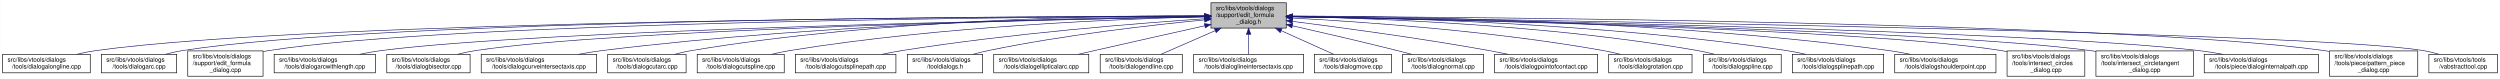
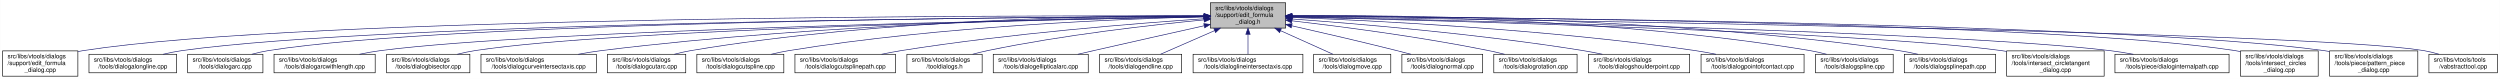
- <svg xmlns="http://www.w3.org/2000/svg" xmlns:xlink="http://www.w3.org/1999/xlink" width="4051pt" height="128pt" viewBox="0.00 0.00 4050.50 128.00">
+ <svg xmlns="http://www.w3.org/2000/svg" xmlns:xlink="http://www.w3.org/1999/xlink" width="4053pt" height="128pt" viewBox="0.00 0.00 4052.50 128.00">
  <g id="graph0" class="graph" transform="scale(1 1) rotate(0) translate(4 124)">
-     <polygon fill="white" stroke="transparent" points="-4,4 -4,-124 4046.5,-124 4046.5,4 -4,4" />
+     <polygon fill="white" stroke="transparent" points="-4,4 -4,-124 4048.5,-124 4048.5,4 -4,4" />
    <g id="node1" class="node">
      <g id="a_node1">
        <a xlink:title=" ">
          <polygon fill="#bfbfbf" stroke="black" points="1958,-78.5 1958,-119.5 2080,-119.5 2080,-78.5 1958,-78.5" />
          <text text-anchor="start" x="1966" y="-107.5" font-family="Helvetica,sans-Serif" font-size="10.00">src/libs/vtools/dialogs</text>
          <text text-anchor="start" x="1966" y="-96.5" font-family="Helvetica,sans-Serif" font-size="10.00">/support/edit_formula</text>
          <text text-anchor="middle" x="2019" y="-85.5" font-family="Helvetica,sans-Serif" font-size="10.00">_dialog.h</text>
        </a>
      </g>
    </g>
    <g id="node2" class="node">
      <g id="a_node2">
-         <a xlink:href="../../d6/d5d/dialogalongline_8cpp.html" target="_top" xlink:title=" ">
-           <polygon fill="white" stroke="black" points="0,-6 0,-36 142,-36 142,-6 0,-6" />
-           <text text-anchor="start" x="8" y="-24" font-family="Helvetica,sans-Serif" font-size="10.00">src/libs/vtools/dialogs</text>
-           <text text-anchor="middle" x="71" y="-13" font-family="Helvetica,sans-Serif" font-size="10.00">/tools/dialogalongline.cpp</text>
+         <a xlink:href="../../d7/d8d/edit__formula__dialog_8cpp.html" target="_top" xlink:title=" ">
+           <polygon fill="white" stroke="black" points="0,-0.5 0,-41.5 122,-41.5 122,-0.5 0,-0.5" />
+           <text text-anchor="start" x="8" y="-29.5" font-family="Helvetica,sans-Serif" font-size="10.00">src/libs/vtools/dialogs</text>
+           <text text-anchor="start" x="8" y="-18.5" font-family="Helvetica,sans-Serif" font-size="10.00">/support/edit_formula</text>
+           <text text-anchor="middle" x="61" y="-7.5" font-family="Helvetica,sans-Serif" font-size="10.00">_dialog.cpp</text>
        </a>
      </g>
    </g>
    <g id="edge1" class="edge">
-       <path fill="none" stroke="midnightblue" d="M1947.75,-97.91C1650.45,-97.22 507.73,-91.35 151,-42 140.93,-40.61 130.29,-38.45 120.18,-36.06" />
-       <polygon fill="midnightblue" stroke="midnightblue" points="1947.96,-101.41 1957.97,-97.93 1947.98,-94.41 1947.96,-101.41" />
+       <path fill="none" stroke="midnightblue" d="M1947.44,-98.25C1647.55,-98.94 490.88,-97.85 131,-42 128.13,-41.55 125.21,-41.03 122.27,-40.44" />
+       <polygon fill="midnightblue" stroke="midnightblue" points="1947.76,-101.75 1957.75,-98.23 1947.74,-94.75 1947.76,-101.75" />
    </g>
    <g id="node3" class="node">
      <g id="a_node3">
-         <a xlink:href="../../d1/d37/dialogarc_8cpp.html" target="_top" xlink:title=" ">
-           <polygon fill="white" stroke="black" points="160,-6 160,-36 282,-36 282,-6 160,-6" />
-           <text text-anchor="start" x="168" y="-24" font-family="Helvetica,sans-Serif" font-size="10.00">src/libs/vtools/dialogs</text>
-           <text text-anchor="middle" x="221" y="-13" font-family="Helvetica,sans-Serif" font-size="10.00">/tools/dialogarc.cpp</text>
+         <a xlink:href="../../d6/d5d/dialogalongline_8cpp.html" target="_top" xlink:title=" ">
+           <polygon fill="white" stroke="black" points="140,-6 140,-36 282,-36 282,-6 140,-6" />
+           <text text-anchor="start" x="148" y="-24" font-family="Helvetica,sans-Serif" font-size="10.00">src/libs/vtools/dialogs</text>
+           <text text-anchor="middle" x="211" y="-13" font-family="Helvetica,sans-Serif" font-size="10.00">/tools/dialogalongline.cpp</text>
        </a>
      </g>
    </g>
    <g id="edge2" class="edge">
-       <path fill="none" stroke="midnightblue" d="M1947.48,-98.02C1663.89,-97.75 617.98,-93.21 291,-42 282.13,-40.61 272.8,-38.45 263.94,-36.06" />
-       <polygon fill="midnightblue" stroke="midnightblue" points="1947.64,-101.52 1957.65,-98.03 1947.65,-94.52 1947.64,-101.52" />
+       <path fill="none" stroke="midnightblue" d="M1947.53,-97.71C1664.11,-96.24 618.78,-87.75 291,-42 280.93,-40.59 270.3,-38.43 260.18,-36.04" />
+       <polygon fill="midnightblue" stroke="midnightblue" points="1947.67,-101.21 1957.69,-97.76 1947.7,-94.21 1947.67,-101.21" />
    </g>
    <g id="node4" class="node">
      <g id="a_node4">
-         <a xlink:href="../../d7/d8d/edit__formula__dialog_8cpp.html" target="_top" xlink:title=" ">
-           <polygon fill="white" stroke="black" points="300,-0.5 300,-41.5 422,-41.5 422,-0.5 300,-0.5" />
-           <text text-anchor="start" x="308" y="-29.5" font-family="Helvetica,sans-Serif" font-size="10.00">src/libs/vtools/dialogs</text>
-           <text text-anchor="start" x="308" y="-18.5" font-family="Helvetica,sans-Serif" font-size="10.00">/support/edit_formula</text>
-           <text text-anchor="middle" x="361" y="-7.5" font-family="Helvetica,sans-Serif" font-size="10.00">_dialog.cpp</text>
+         <a xlink:href="../../d1/d37/dialogarc_8cpp.html" target="_top" xlink:title=" ">
+           <polygon fill="white" stroke="black" points="300,-6 300,-36 422,-36 422,-6 300,-6" />
+           <text text-anchor="start" x="308" y="-24" font-family="Helvetica,sans-Serif" font-size="10.00">src/libs/vtools/dialogs</text>
+           <text text-anchor="middle" x="361" y="-13" font-family="Helvetica,sans-Serif" font-size="10.00">/tools/dialogarc.cpp</text>
        </a>
      </g>
    </g>
    <g id="edge3" class="edge">
-       <path fill="none" stroke="midnightblue" d="M1947.98,-97.79C1679.89,-96.62 729.45,-89.18 431,-42 428.13,-41.55 425.21,-41.01 422.27,-40.42" />
+       <path fill="none" stroke="midnightblue" d="M1947.98,-97.79C1679.89,-96.62 729.45,-89.18 431,-42 422.14,-40.6 412.8,-38.44 403.95,-36.04" />
      <polygon fill="midnightblue" stroke="midnightblue" points="1947.97,-101.29 1957.98,-97.83 1948,-94.29 1947.97,-101.29" />
    </g>
    <g id="node5" class="node">
      <g id="a_node5">
        <a xlink:href="../../d2/d29/dialogarcwithlength_8cpp.html" target="_top" xlink:title=" ">
          <polygon fill="white" stroke="black" points="440,-6 440,-36 604,-36 604,-6 440,-6" />
          <text text-anchor="start" x="448" y="-24" font-family="Helvetica,sans-Serif" font-size="10.00">src/libs/vtools/dialogs</text>
          <text text-anchor="middle" x="522" y="-13" font-family="Helvetica,sans-Serif" font-size="10.00">/tools/dialogarcwithlength.cpp</text>
        </a>
      </g>
    </g>
    <g id="edge4" class="edge">
      <path fill="none" stroke="midnightblue" d="M1947.27,-96.82C1698.7,-92.46 875.15,-75.76 613,-42 601.77,-40.55 589.88,-38.4 578.52,-36.04" />
      <polygon fill="midnightblue" stroke="midnightblue" points="1947.56,-100.32 1957.62,-97 1947.68,-93.32 1947.56,-100.32" />
    </g>
    <g id="node6" class="node">
      <g id="a_node6">
        <a xlink:href="../../da/dfa/dialogbisector_8cpp.html" target="_top" xlink:title=" ">
          <polygon fill="white" stroke="black" points="622.5,-6 622.5,-36 757.5,-36 757.5,-6 622.5,-6" />
          <text text-anchor="start" x="630.5" y="-24" font-family="Helvetica,sans-Serif" font-size="10.00">src/libs/vtools/dialogs</text>
          <text text-anchor="middle" x="690" y="-13" font-family="Helvetica,sans-Serif" font-size="10.00">/tools/dialogbisector.cpp</text>
        </a>
      </g>
    </g>
    <g id="edge5" class="edge">
      <path fill="none" stroke="midnightblue" d="M1947.36,-96.8C1716.91,-92.63 996.3,-77.04 766,-42 756.56,-40.56 746.6,-38.42 737.11,-36.06" />
      <polygon fill="midnightblue" stroke="midnightblue" points="1947.58,-100.3 1957.64,-96.98 1947.7,-93.31 1947.58,-100.3" />
    </g>
    <g id="node7" class="node">
      <g id="a_node7">
        <a xlink:href="../../dd/d39/dialogcurveintersectaxis_8cpp.html" target="_top" xlink:title=" ">
          <polygon fill="white" stroke="black" points="775.5,-6 775.5,-36 962.5,-36 962.5,-6 775.5,-6" />
          <text text-anchor="start" x="783.5" y="-24" font-family="Helvetica,sans-Serif" font-size="10.00">src/libs/vtools/dialogs</text>
          <text text-anchor="middle" x="869" y="-13" font-family="Helvetica,sans-Serif" font-size="10.00">/tools/dialogcurveintersectaxis.cpp</text>
        </a>
      </g>
    </g>
    <g id="edge6" class="edge">
      <path fill="none" stroke="midnightblue" d="M1947.84,-97.63C1778.12,-96 1336.47,-87.37 971,-42 958.73,-40.48 945.73,-38.34 933.26,-36.02" />
      <polygon fill="midnightblue" stroke="midnightblue" points="1947.87,-101.13 1957.9,-97.72 1947.93,-94.13 1947.87,-101.13" />
    </g>
    <g id="node8" class="node">
      <g id="a_node8">
        <a xlink:href="../../d9/d90/dialogcutarc_8cpp.html" target="_top" xlink:title=" ">
          <polygon fill="white" stroke="black" points="980.5,-6 980.5,-36 1107.5,-36 1107.5,-6 980.5,-6" />
          <text text-anchor="start" x="988.5" y="-24" font-family="Helvetica,sans-Serif" font-size="10.00">src/libs/vtools/dialogs</text>
          <text text-anchor="middle" x="1044" y="-13" font-family="Helvetica,sans-Serif" font-size="10.00">/tools/dialogcutarc.cpp</text>
        </a>
      </g>
    </g>
    <g id="edge7" class="edge">
      <path fill="none" stroke="midnightblue" d="M1947.78,-98.61C1794.51,-98.84 1422.44,-93.48 1116,-42 1107.17,-40.52 1097.87,-38.38 1089,-36.05" />
      <polygon fill="midnightblue" stroke="midnightblue" points="1948.01,-102.11 1958,-98.59 1947.99,-95.11 1948.01,-102.11" />
    </g>
    <g id="node9" class="node">
      <g id="a_node9">
        <a xlink:href="../../d3/d2e/dialogcutspline_8cpp.html" target="_top" xlink:title=" ">
          <polygon fill="white" stroke="black" points="1125.5,-6 1125.5,-36 1266.5,-36 1266.5,-6 1125.5,-6" />
          <text text-anchor="start" x="1133.5" y="-24" font-family="Helvetica,sans-Serif" font-size="10.00">src/libs/vtools/dialogs</text>
          <text text-anchor="middle" x="1196" y="-13" font-family="Helvetica,sans-Serif" font-size="10.00">/tools/dialogcutspline.cpp</text>
        </a>
      </g>
    </g>
    <g id="edge8" class="edge">
      <path fill="none" stroke="midnightblue" d="M1947.76,-96.73C1814.72,-93.44 1519.84,-81.9 1275,-42 1265.5,-40.45 1255.48,-38.32 1245.88,-36.01" />
      <polygon fill="midnightblue" stroke="midnightblue" points="1947.74,-100.23 1957.82,-96.97 1947.91,-93.23 1947.74,-100.23" />
    </g>
    <g id="node10" class="node">
      <g id="a_node10">
        <a xlink:href="../../df/d30/dialogcutsplinepath_8cpp.html" target="_top" xlink:title=" ">
          <polygon fill="white" stroke="black" points="1284.5,-6 1284.5,-36 1447.5,-36 1447.5,-6 1284.5,-6" />
          <text text-anchor="start" x="1292.5" y="-24" font-family="Helvetica,sans-Serif" font-size="10.00">src/libs/vtools/dialogs</text>
          <text text-anchor="middle" x="1366" y="-13" font-family="Helvetica,sans-Serif" font-size="10.00">/tools/dialogcutsplinepath.cpp</text>
        </a>
      </g>
    </g>
    <g id="edge9" class="edge">
      <path fill="none" stroke="midnightblue" d="M1947.96,-93.6C1841,-86.37 1632.42,-69.92 1457,-42 1446.62,-40.35 1435.64,-38.24 1425.04,-36.03" />
      <polygon fill="midnightblue" stroke="midnightblue" points="1947.78,-97.09 1957.99,-94.27 1948.25,-90.11 1947.78,-97.09" />
    </g>
    <g id="node11" class="node">
      <g id="a_node11">
        <a xlink:href="../../df/ded/tooldialogs_8h.html" target="_top" xlink:title=" ">
          <polygon fill="white" stroke="black" points="1466,-6 1466,-36 1588,-36 1588,-6 1466,-6" />
          <text text-anchor="start" x="1474" y="-24" font-family="Helvetica,sans-Serif" font-size="10.00">src/libs/vtools/dialogs</text>
          <text text-anchor="middle" x="1527" y="-13" font-family="Helvetica,sans-Serif" font-size="10.00">/tooldialogs.h</text>
        </a>
      </g>
    </g>
    <g id="edge10" class="edge">
      <path fill="none" stroke="midnightblue" d="M1947.75,-91.76C1863.42,-83.63 1719.03,-67.39 1597,-42 1589.08,-40.35 1580.75,-38.28 1572.7,-36.09" />
      <polygon fill="midnightblue" stroke="midnightblue" points="1947.44,-95.24 1957.73,-92.71 1948.11,-88.27 1947.44,-95.24" />
    </g>
    <g id="node12" class="node">
      <g id="a_node12">
        <a xlink:href="../../d9/d68/dialogellipticalarc_8cpp.html" target="_top" xlink:title=" ">
          <polygon fill="white" stroke="black" points="1606,-6 1606,-36 1760,-36 1760,-6 1606,-6" />
          <text text-anchor="start" x="1614" y="-24" font-family="Helvetica,sans-Serif" font-size="10.00">src/libs/vtools/dialogs</text>
          <text text-anchor="middle" x="1683" y="-13" font-family="Helvetica,sans-Serif" font-size="10.00">/tools/dialogellipticalarc.cpp</text>
        </a>
      </g>
    </g>
    <g id="edge11" class="edge">
      <path fill="none" stroke="midnightblue" d="M1947.77,-82.21C1897.73,-71.07 1829.24,-55.75 1769,-42 1760.63,-40.09 1751.81,-38.06 1743.13,-36.05" />
      <polygon fill="midnightblue" stroke="midnightblue" points="1947.32,-85.69 1957.84,-84.45 1948.84,-78.86 1947.32,-85.69" />
    </g>
    <g id="node13" class="node">
      <g id="a_node13">
        <a xlink:href="../../d3/d15/dialogendline_8cpp.html" target="_top" xlink:title=" ">
          <polygon fill="white" stroke="black" points="1778.5,-6 1778.5,-36 1911.5,-36 1911.5,-6 1778.5,-6" />
          <text text-anchor="start" x="1786.5" y="-24" font-family="Helvetica,sans-Serif" font-size="10.00">src/libs/vtools/dialogs</text>
          <text text-anchor="middle" x="1845" y="-13" font-family="Helvetica,sans-Serif" font-size="10.00">/tools/dialogendline.cpp</text>
        </a>
      </g>
    </g>
    <g id="edge12" class="edge">
      <path fill="none" stroke="midnightblue" d="M1964.7,-74.28C1936.02,-61.76 1901.79,-46.81 1877.3,-36.11" />
      <polygon fill="midnightblue" stroke="midnightblue" points="1963.63,-77.63 1974.19,-78.43 1966.43,-71.22 1963.63,-77.63" />
    </g>
    <g id="node14" class="node">
      <g id="a_node14">
        <a xlink:href="../../de/d3c/dialoglineintersectaxis_8cpp.html" target="_top" xlink:title=" ">
          <polygon fill="white" stroke="black" points="1930,-6 1930,-36 2108,-36 2108,-6 1930,-6" />
          <text text-anchor="start" x="1938" y="-24" font-family="Helvetica,sans-Serif" font-size="10.00">src/libs/vtools/dialogs</text>
          <text text-anchor="middle" x="2019" y="-13" font-family="Helvetica,sans-Serif" font-size="10.00">/tools/dialoglineintersectaxis.cpp</text>
        </a>
      </g>
    </g>
    <g id="edge13" class="edge">
      <path fill="none" stroke="midnightblue" d="M2019,-68.28C2019,-57.25 2019,-45.25 2019,-36.23" />
      <polygon fill="midnightblue" stroke="midnightblue" points="2015.5,-68.43 2019,-78.43 2022.5,-68.43 2015.5,-68.43" />
    </g>
    <g id="node15" class="node">
      <g id="a_node15">
        <a xlink:href="../../d2/d51/dialogmove_8cpp.html" target="_top" xlink:title=" ">
          <polygon fill="white" stroke="black" points="2125.5,-6 2125.5,-36 2250.5,-36 2250.5,-6 2125.5,-6" />
          <text text-anchor="start" x="2133.5" y="-24" font-family="Helvetica,sans-Serif" font-size="10.00">src/libs/vtools/dialogs</text>
          <text text-anchor="middle" x="2188" y="-13" font-family="Helvetica,sans-Serif" font-size="10.00">/tools/dialogmove.cpp</text>
        </a>
      </g>
    </g>
    <g id="edge14" class="edge">
      <path fill="none" stroke="midnightblue" d="M2071.74,-74.28C2099.6,-61.76 2132.84,-46.81 2156.63,-36.11" />
      <polygon fill="midnightblue" stroke="midnightblue" points="2070.21,-71.13 2062.52,-78.43 2073.08,-77.52 2070.21,-71.13" />
    </g>
    <g id="node16" class="node">
      <g id="a_node16">
        <a xlink:href="../../da/df4/dialognormal_8cpp.html" target="_top" xlink:title=" ">
          <polygon fill="white" stroke="black" points="2268.5,-6 2268.5,-36 2399.5,-36 2399.5,-6 2268.5,-6" />
          <text text-anchor="start" x="2276.5" y="-24" font-family="Helvetica,sans-Serif" font-size="10.00">src/libs/vtools/dialogs</text>
          <text text-anchor="middle" x="2334" y="-13" font-family="Helvetica,sans-Serif" font-size="10.00">/tools/dialognormal.cpp</text>
        </a>
      </g>
    </g>
    <g id="edge15" class="edge">
      <path fill="none" stroke="midnightblue" d="M2090.05,-82.19C2138.13,-71.32 2203.02,-56.32 2260,-42 2267.49,-40.12 2275.38,-38.06 2283.11,-36.01" />
      <polygon fill="midnightblue" stroke="midnightblue" points="2089.04,-78.83 2080.06,-84.44 2090.58,-85.66 2089.04,-78.83" />
    </g>
    <g id="node17" class="node">
      <g id="a_node17">
-         <a xlink:href="../../d9/df4/dialogpointofcontact_8cpp.html" target="_top" xlink:title=" ">
-           <polygon fill="white" stroke="black" points="2417.5,-6 2417.5,-36 2584.5,-36 2584.5,-6 2417.5,-6" />
+         <a xlink:href="../../dc/d64/dialogrotation_8cpp.html" target="_top" xlink:title=" ">
+           <polygon fill="white" stroke="black" points="2417.5,-6 2417.5,-36 2552.5,-36 2552.5,-6 2417.5,-6" />
          <text text-anchor="start" x="2425.5" y="-24" font-family="Helvetica,sans-Serif" font-size="10.00">src/libs/vtools/dialogs</text>
-           <text text-anchor="middle" x="2501" y="-13" font-family="Helvetica,sans-Serif" font-size="10.00">/tools/dialogpointofcontact.cpp</text>
+           <text text-anchor="middle" x="2485" y="-13" font-family="Helvetica,sans-Serif" font-size="10.00">/tools/dialogrotation.cpp</text>
        </a>
      </g>
    </g>
    <g id="edge16" class="edge">
-       <path fill="none" stroke="midnightblue" d="M2090.26,-89.32C2168.63,-79.41 2298.19,-61.97 2409,-42 2418.81,-40.23 2429.17,-38.17 2439.26,-36.06" />
-       <polygon fill="midnightblue" stroke="midnightblue" points="2089.5,-85.89 2080.01,-90.61 2090.37,-92.83 2089.5,-85.89" />
+       <path fill="none" stroke="midnightblue" d="M2090.43,-90.24C2168.96,-81.12 2298.65,-64.37 2409,-42 2417.42,-40.29 2426.3,-38.21 2434.91,-36.05" />
+       <polygon fill="midnightblue" stroke="midnightblue" points="2089.7,-86.8 2080.17,-91.42 2090.5,-93.75 2089.7,-86.8" />
    </g>
    <g id="node18" class="node">
      <g id="a_node18">
-         <a xlink:href="../../dc/d64/dialogrotation_8cpp.html" target="_top" xlink:title=" ">
-           <polygon fill="white" stroke="black" points="2602.5,-6 2602.5,-36 2737.5,-36 2737.5,-6 2602.5,-6" />
-           <text text-anchor="start" x="2610.5" y="-24" font-family="Helvetica,sans-Serif" font-size="10.00">src/libs/vtools/dialogs</text>
-           <text text-anchor="middle" x="2670" y="-13" font-family="Helvetica,sans-Serif" font-size="10.00">/tools/dialogrotation.cpp</text>
+         <a xlink:href="../../d3/d23/dialogshoulderpoint_8cpp.html" target="_top" xlink:title=" ">
+           <polygon fill="white" stroke="black" points="2571,-6 2571,-36 2735,-36 2735,-6 2571,-6" />
+           <text text-anchor="start" x="2579" y="-24" font-family="Helvetica,sans-Serif" font-size="10.00">src/libs/vtools/dialogs</text>
+           <text text-anchor="middle" x="2653" y="-13" font-family="Helvetica,sans-Serif" font-size="10.00">/tools/dialogshoulderpoint.cpp</text>
        </a>
      </g>
    </g>
    <g id="edge17" class="edge">
-       <path fill="none" stroke="midnightblue" d="M2090.53,-94.72C2199.77,-88.89 2414.43,-74.16 2594,-42 2602.86,-40.41 2612.21,-38.31 2621.2,-36.07" />
-       <polygon fill="midnightblue" stroke="midnightblue" points="2090.09,-91.24 2080.29,-95.26 2090.46,-98.23 2090.09,-91.24" />
+       <path fill="none" stroke="midnightblue" d="M2090.46,-93.23C2194.61,-85.69 2394.03,-69.03 2562,-42 2572.22,-40.36 2583.02,-38.28 2593.47,-36.1" />
+       <polygon fill="midnightblue" stroke="midnightblue" points="2090.1,-89.75 2080.37,-93.95 2090.6,-96.73 2090.1,-89.75" />
    </g>
    <g id="node19" class="node">
      <g id="a_node19">
-         <a xlink:href="../../df/de5/dialogspline_8cpp.html" target="_top" xlink:title=" ">
-           <polygon fill="white" stroke="black" points="2756,-6 2756,-36 2882,-36 2882,-6 2756,-6" />
-           <text text-anchor="start" x="2764" y="-24" font-family="Helvetica,sans-Serif" font-size="10.00">src/libs/vtools/dialogs</text>
-           <text text-anchor="middle" x="2819" y="-13" font-family="Helvetica,sans-Serif" font-size="10.00">/tools/dialogspline.cpp</text>
+         <a xlink:href="../../d9/df4/dialogpointofcontact_8cpp.html" target="_top" xlink:title=" ">
+           <polygon fill="white" stroke="black" points="2753.5,-6 2753.5,-36 2920.5,-36 2920.5,-6 2753.5,-6" />
+           <text text-anchor="start" x="2761.5" y="-24" font-family="Helvetica,sans-Serif" font-size="10.00">src/libs/vtools/dialogs</text>
+           <text text-anchor="middle" x="2837" y="-13" font-family="Helvetica,sans-Serif" font-size="10.00">/tools/dialogpointofcontact.cpp</text>
        </a>
      </g>
    </g>
    <g id="edge18" class="edge">
-       <path fill="none" stroke="midnightblue" d="M2090.69,-97.09C2221.9,-94.4 2509.05,-83.79 2747,-42 2755.69,-40.47 2764.84,-38.35 2773.6,-36.05" />
-       <polygon fill="midnightblue" stroke="midnightblue" points="2090.31,-93.59 2080.38,-97.29 2090.45,-100.59 2090.31,-93.59" />
+       <path fill="none" stroke="midnightblue" d="M2090.68,-95.67C2221.22,-90.7 2506.21,-76.59 2744,-42 2754.95,-40.41 2766.54,-38.28 2777.68,-36" />
+       <polygon fill="midnightblue" stroke="midnightblue" points="2090.28,-92.18 2080.41,-96.05 2090.54,-99.17 2090.28,-92.18" />
    </g>
    <g id="node20" class="node">
      <g id="a_node20">
-         <a xlink:href="../../dc/dc2/dialogsplinepath_8cpp.html" target="_top" xlink:title=" ">
-           <polygon fill="white" stroke="black" points="2900,-6 2900,-36 3048,-36 3048,-6 2900,-6" />
-           <text text-anchor="start" x="2908" y="-24" font-family="Helvetica,sans-Serif" font-size="10.00">src/libs/vtools/dialogs</text>
-           <text text-anchor="middle" x="2974" y="-13" font-family="Helvetica,sans-Serif" font-size="10.00">/tools/dialogsplinepath.cpp</text>
+         <a xlink:href="../../df/de5/dialogspline_8cpp.html" target="_top" xlink:title=" ">
+           <polygon fill="white" stroke="black" points="2939,-6 2939,-36 3065,-36 3065,-6 2939,-6" />
+           <text text-anchor="start" x="2947" y="-24" font-family="Helvetica,sans-Serif" font-size="10.00">src/libs/vtools/dialogs</text>
+           <text text-anchor="middle" x="3002" y="-13" font-family="Helvetica,sans-Serif" font-size="10.00">/tools/dialogspline.cpp</text>
        </a>
      </g>
    </g>
    <g id="edge19" class="edge">
-       <path fill="none" stroke="midnightblue" d="M2090.58,-97.56C2240.11,-95.74 2596.22,-86.64 2891,-42 2900.97,-40.49 2911.49,-38.37 2921.58,-36.07" />
-       <polygon fill="midnightblue" stroke="midnightblue" points="2090.13,-94.07 2080.17,-97.68 2090.21,-101.07 2090.13,-94.07" />
+       <path fill="none" stroke="midnightblue" d="M2090.56,-98.67C2245.01,-99.01 2620.65,-93.88 2930,-42 2938.83,-40.52 2948.13,-38.38 2957,-36.05" />
+       <polygon fill="midnightblue" stroke="midnightblue" points="2090.28,-95.17 2080.27,-98.64 2090.26,-102.17 2090.28,-95.17" />
    </g>
    <g id="node21" class="node">
      <g id="a_node21">
-         <a xlink:href="../../d3/d23/dialogshoulderpoint_8cpp.html" target="_top" xlink:title=" ">
-           <polygon fill="white" stroke="black" points="3066,-6 3066,-36 3230,-36 3230,-6 3066,-6" />
-           <text text-anchor="start" x="3074" y="-24" font-family="Helvetica,sans-Serif" font-size="10.00">src/libs/vtools/dialogs</text>
-           <text text-anchor="middle" x="3148" y="-13" font-family="Helvetica,sans-Serif" font-size="10.00">/tools/dialogshoulderpoint.cpp</text>
+         <a xlink:href="../../dc/dc2/dialogsplinepath_8cpp.html" target="_top" xlink:title=" ">
+           <polygon fill="white" stroke="black" points="3083,-6 3083,-36 3231,-36 3231,-6 3083,-6" />
+           <text text-anchor="start" x="3091" y="-24" font-family="Helvetica,sans-Serif" font-size="10.00">src/libs/vtools/dialogs</text>
+           <text text-anchor="middle" x="3157" y="-13" font-family="Helvetica,sans-Serif" font-size="10.00">/tools/dialogsplinepath.cpp</text>
        </a>
      </g>
    </g>
    <g id="edge20" class="edge">
-       <path fill="none" stroke="midnightblue" d="M2090.42,-98.13C2259.3,-97.57 2696.17,-91.05 3057,-42 3068.06,-40.5 3079.77,-38.35 3090.97,-36.02" />
-       <polygon fill="midnightblue" stroke="midnightblue" points="2090.15,-94.63 2080.16,-98.16 2090.17,-101.63 2090.15,-94.63" />
+       <path fill="none" stroke="midnightblue" d="M2090.15,-98.71C2260.85,-99.43 2706.71,-95.54 3074,-42 3084.12,-40.52 3094.81,-38.39 3105.04,-36.06" />
+       <polygon fill="midnightblue" stroke="midnightblue" points="2090.06,-95.21 2080.04,-98.66 2090.02,-102.21 2090.06,-95.21" />
    </g>
    <g id="node22" class="node">
      <g id="a_node22">
-         <a xlink:href="../../d5/de8/intersect__circles__dialog_8cpp.html" target="_top" xlink:title=" ">
-           <polygon fill="white" stroke="black" points="3248,-0.5 3248,-41.5 3374,-41.5 3374,-0.5 3248,-0.5" />
-           <text text-anchor="start" x="3256" y="-29.5" font-family="Helvetica,sans-Serif" font-size="10.00">src/libs/vtools/dialogs</text>
-           <text text-anchor="start" x="3256" y="-18.5" font-family="Helvetica,sans-Serif" font-size="10.00">/tools/intersect_circles</text>
-           <text text-anchor="middle" x="3311" y="-7.5" font-family="Helvetica,sans-Serif" font-size="10.00">_dialog.cpp</text>
+         <a xlink:href="../../d5/d5a/intersect__circletangent__dialog_8cpp.html" target="_top" xlink:title=" ">
+           <polygon fill="white" stroke="black" points="3249,-0.5 3249,-41.5 3407,-41.5 3407,-0.5 3249,-0.5" />
+           <text text-anchor="start" x="3257" y="-29.5" font-family="Helvetica,sans-Serif" font-size="10.00">src/libs/vtools/dialogs</text>
+           <text text-anchor="start" x="3257" y="-18.5" font-family="Helvetica,sans-Serif" font-size="10.00">/tools/intersect_circletangent</text>
+           <text text-anchor="middle" x="3328" y="-7.5" font-family="Helvetica,sans-Serif" font-size="10.00">_dialog.cpp</text>
        </a>
      </g>
    </g>
    <g id="edge21" class="edge">
-       <path fill="none" stroke="midnightblue" d="M2090.33,-96.83C2316.44,-92.8 3015.53,-77.7 3239,-42 3241.95,-41.53 3244.94,-40.98 3247.96,-40.37" />
-       <polygon fill="midnightblue" stroke="midnightblue" points="2090.18,-93.33 2080.24,-97.01 2090.3,-100.33 2090.18,-93.33" />
+       <path fill="none" stroke="midnightblue" d="M2090.32,-96.39C2316.43,-91.04 3015.56,-72.41 3240,-42 3242.95,-41.6 3245.95,-41.15 3248.97,-40.66" />
+       <polygon fill="midnightblue" stroke="midnightblue" points="2090.15,-92.9 2080.23,-96.63 2090.31,-99.9 2090.15,-92.9" />
    </g>
    <g id="node23" class="node">
      <g id="a_node23">
-         <a xlink:href="../../d5/d5a/intersect__circletangent__dialog_8cpp.html" target="_top" xlink:title=" ">
-           <polygon fill="white" stroke="black" points="3392,-0.5 3392,-41.5 3550,-41.5 3550,-0.5 3392,-0.5" />
-           <text text-anchor="start" x="3400" y="-29.5" font-family="Helvetica,sans-Serif" font-size="10.00">src/libs/vtools/dialogs</text>
-           <text text-anchor="start" x="3400" y="-18.5" font-family="Helvetica,sans-Serif" font-size="10.00">/tools/intersect_circletangent</text>
-           <text text-anchor="middle" x="3471" y="-7.5" font-family="Helvetica,sans-Serif" font-size="10.00">_dialog.cpp</text>
+         <a xlink:href="../../dc/d82/dialoginternalpath_8cpp.html" target="_top" xlink:title=" ">
+           <polygon fill="white" stroke="black" points="3424.5,-6 3424.5,-36 3609.5,-36 3609.5,-6 3424.5,-6" />
+           <text text-anchor="start" x="3432.5" y="-24" font-family="Helvetica,sans-Serif" font-size="10.00">src/libs/vtools/dialogs</text>
+           <text text-anchor="middle" x="3517" y="-13" font-family="Helvetica,sans-Serif" font-size="10.00">/tools/piece/dialoginternalpath.cpp</text>
        </a>
      </g>
    </g>
    <g id="edge22" class="edge">
-       <path fill="none" stroke="midnightblue" d="M2090.25,-96.79C2333.4,-92.4 3129.39,-75.74 3383,-42 3385.95,-41.61 3388.95,-41.16 3391.97,-40.68" />
-       <polygon fill="midnightblue" stroke="midnightblue" points="2090.06,-93.29 2080.12,-96.97 2090.18,-100.29 2090.06,-93.29" />
+       <path fill="none" stroke="midnightblue" d="M2090.67,-96.6C2338.07,-91.54 3155.34,-72.84 3416,-42 3428.43,-40.53 3441.61,-38.37 3454.2,-36" />
+       <polygon fill="midnightblue" stroke="midnightblue" points="2090.29,-93.11 2080.36,-96.81 2090.43,-100.11 2090.29,-93.11" />
    </g>
    <g id="node24" class="node">
      <g id="a_node24">
-         <a xlink:href="../../dc/d82/dialoginternalpath_8cpp.html" target="_top" xlink:title=" ">
-           <polygon fill="white" stroke="black" points="3567.5,-6 3567.5,-36 3752.5,-36 3752.5,-6 3567.5,-6" />
-           <text text-anchor="start" x="3575.5" y="-24" font-family="Helvetica,sans-Serif" font-size="10.00">src/libs/vtools/dialogs</text>
-           <text text-anchor="middle" x="3660" y="-13" font-family="Helvetica,sans-Serif" font-size="10.00">/tools/piece/dialoginternalpath.cpp</text>
+         <a xlink:href="../../d5/de8/intersect__circles__dialog_8cpp.html" target="_top" xlink:title=" ">
+           <polygon fill="white" stroke="black" points="3628,-0.5 3628,-41.5 3754,-41.5 3754,-0.5 3628,-0.5" />
+           <text text-anchor="start" x="3636" y="-29.5" font-family="Helvetica,sans-Serif" font-size="10.00">src/libs/vtools/dialogs</text>
+           <text text-anchor="start" x="3636" y="-18.5" font-family="Helvetica,sans-Serif" font-size="10.00">/tools/intersect_circles</text>
+           <text text-anchor="middle" x="3691" y="-7.5" font-family="Helvetica,sans-Serif" font-size="10.00">_dialog.cpp</text>
        </a>
      </g>
    </g>
    <g id="edge23" class="edge">
-       <path fill="none" stroke="midnightblue" d="M2090.37,-96.91C2353.47,-92.67 3268.9,-75.78 3559,-42 3571.43,-40.55 3584.61,-38.4 3597.21,-36.04" />
-       <polygon fill="midnightblue" stroke="midnightblue" points="2090.12,-93.42 2080.17,-97.08 2090.23,-100.42 2090.12,-93.42" />
+       <path fill="none" stroke="midnightblue" d="M2090.09,-97.74C2359.54,-96.4 3317.95,-88.41 3619,-42 3621.95,-41.55 3624.95,-41.01 3627.97,-40.41" />
+       <polygon fill="midnightblue" stroke="midnightblue" points="2090.02,-94.24 2080.04,-97.79 2090.05,-101.24 2090.02,-94.24" />
    </g>
    <g id="node25" class="node">
      <g id="a_node25">
        <a xlink:href="../../de/d46/pattern__piece__dialog_8cpp.html" target="_top" xlink:title=" ">
-           <polygon fill="white" stroke="black" points="3770.5,-0.5 3770.5,-41.5 3913.5,-41.5 3913.5,-0.5 3770.5,-0.5" />
-           <text text-anchor="start" x="3778.5" y="-29.5" font-family="Helvetica,sans-Serif" font-size="10.00">src/libs/vtools/dialogs</text>
-           <text text-anchor="start" x="3778.5" y="-18.5" font-family="Helvetica,sans-Serif" font-size="10.00">/tools/piece/pattern_piece</text>
-           <text text-anchor="middle" x="3842" y="-7.5" font-family="Helvetica,sans-Serif" font-size="10.00">_dialog.cpp</text>
+           <polygon fill="white" stroke="black" points="3772.5,-0.5 3772.5,-41.5 3915.5,-41.5 3915.5,-0.5 3772.5,-0.5" />
+           <text text-anchor="start" x="3780.5" y="-29.5" font-family="Helvetica,sans-Serif" font-size="10.00">src/libs/vtools/dialogs</text>
+           <text text-anchor="start" x="3780.5" y="-18.5" font-family="Helvetica,sans-Serif" font-size="10.00">/tools/piece/pattern_piece</text>
+           <text text-anchor="middle" x="3844" y="-7.5" font-family="Helvetica,sans-Serif" font-size="10.00">_dialog.cpp</text>
        </a>
      </g>
    </g>
    <g id="edge24" class="edge">
-       <path fill="none" stroke="midnightblue" d="M2090.61,-97.73C2375.79,-96.34 3431.18,-88.13 3762,-42 3764.69,-41.62 3767.43,-41.19 3770.18,-40.72" />
-       <polygon fill="midnightblue" stroke="midnightblue" points="2090.38,-94.23 2080.39,-97.78 2090.41,-101.23 2090.38,-94.23" />
+       <path fill="none" stroke="midnightblue" d="M2090.65,-97.7C2375.97,-96.22 3431.93,-87.67 3763,-42 3766.01,-41.58 3769.08,-41.1 3772.16,-40.57" />
+       <polygon fill="midnightblue" stroke="midnightblue" points="2090.41,-94.21 2080.42,-97.76 2090.44,-101.21 2090.41,-94.21" />
    </g>
    <g id="node26" class="node">
      <g id="a_node26">
        <a xlink:href="../../d9/d4e/vabstracttool_8cpp.html" target="_top" xlink:title=" ">
-           <polygon fill="white" stroke="black" points="3931.5,-6 3931.5,-36 4042.5,-36 4042.5,-6 3931.5,-6" />
-           <text text-anchor="start" x="3939.5" y="-24" font-family="Helvetica,sans-Serif" font-size="10.00">src/libs/vtools/tools</text>
-           <text text-anchor="middle" x="3987" y="-13" font-family="Helvetica,sans-Serif" font-size="10.00">/vabstracttool.cpp</text>
+           <polygon fill="white" stroke="black" points="3933.5,-6 3933.5,-36 4044.5,-36 4044.5,-6 3933.5,-6" />
+           <text text-anchor="start" x="3941.5" y="-24" font-family="Helvetica,sans-Serif" font-size="10.00">src/libs/vtools/tools</text>
+           <text text-anchor="middle" x="3989" y="-13" font-family="Helvetica,sans-Serif" font-size="10.00">/vabstracttool.cpp</text>
        </a>
      </g>
    </g>
    <g id="edge25" class="edge">
-       <path fill="none" stroke="midnightblue" d="M2090.34,-97.06C2414.42,-92.61 3740,-72.69 3923,-42 3931.15,-40.63 3939.7,-38.49 3947.81,-36.1" />
-       <polygon fill="midnightblue" stroke="midnightblue" points="2090.09,-93.56 2080.14,-97.19 2090.19,-100.56 2090.09,-93.56" />
+       <path fill="none" stroke="midnightblue" d="M2090.42,-97.06C2414.84,-92.62 3741.81,-72.72 3925,-42 3933.15,-40.63 3941.7,-38.49 3949.81,-36.1" />
+       <polygon fill="midnightblue" stroke="midnightblue" points="2090.16,-93.56 2080.21,-97.2 2090.25,-100.56 2090.16,-93.56" />
    </g>
  </g>
</svg>
